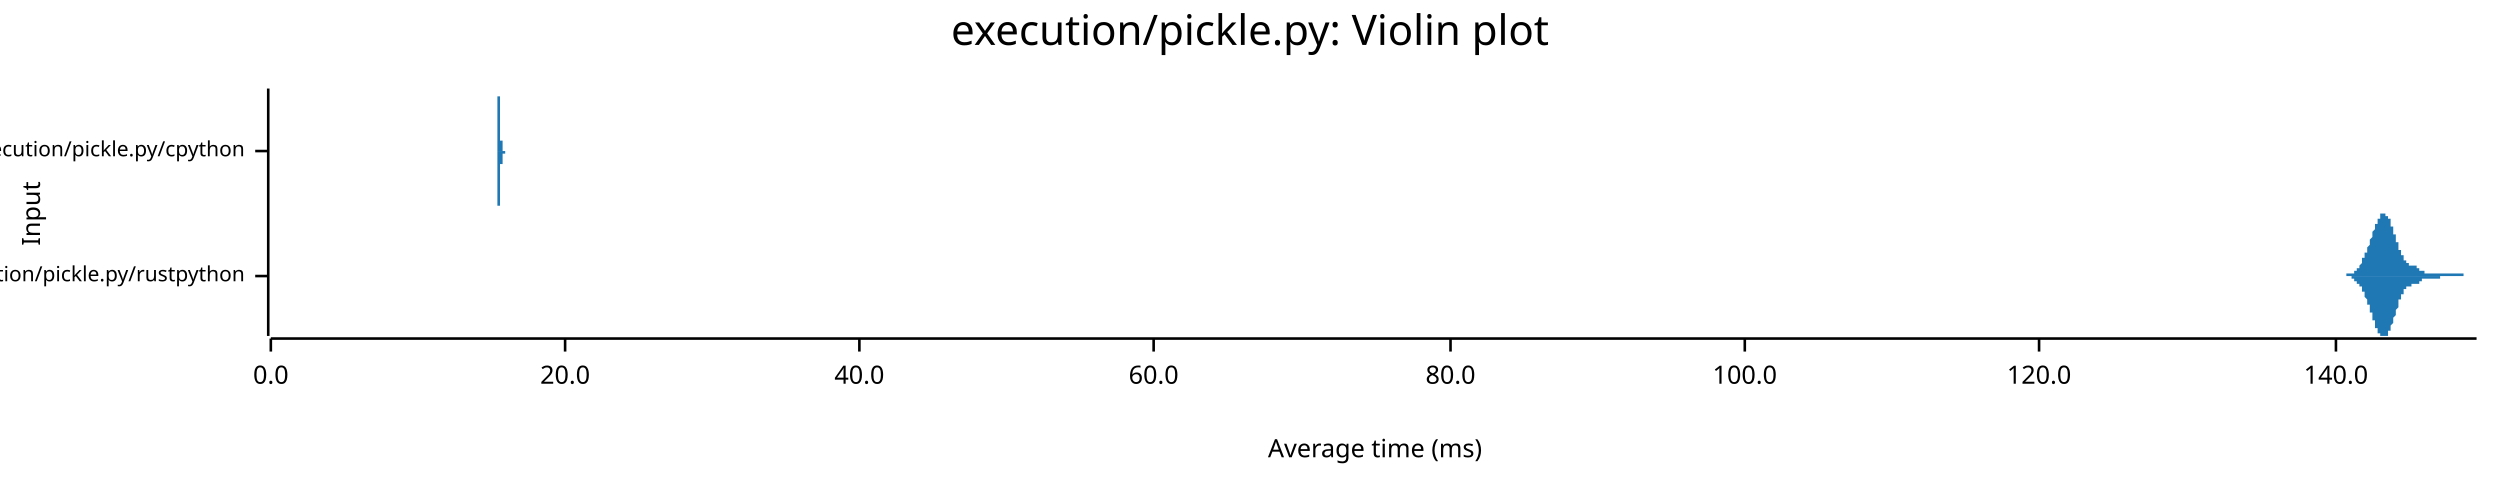
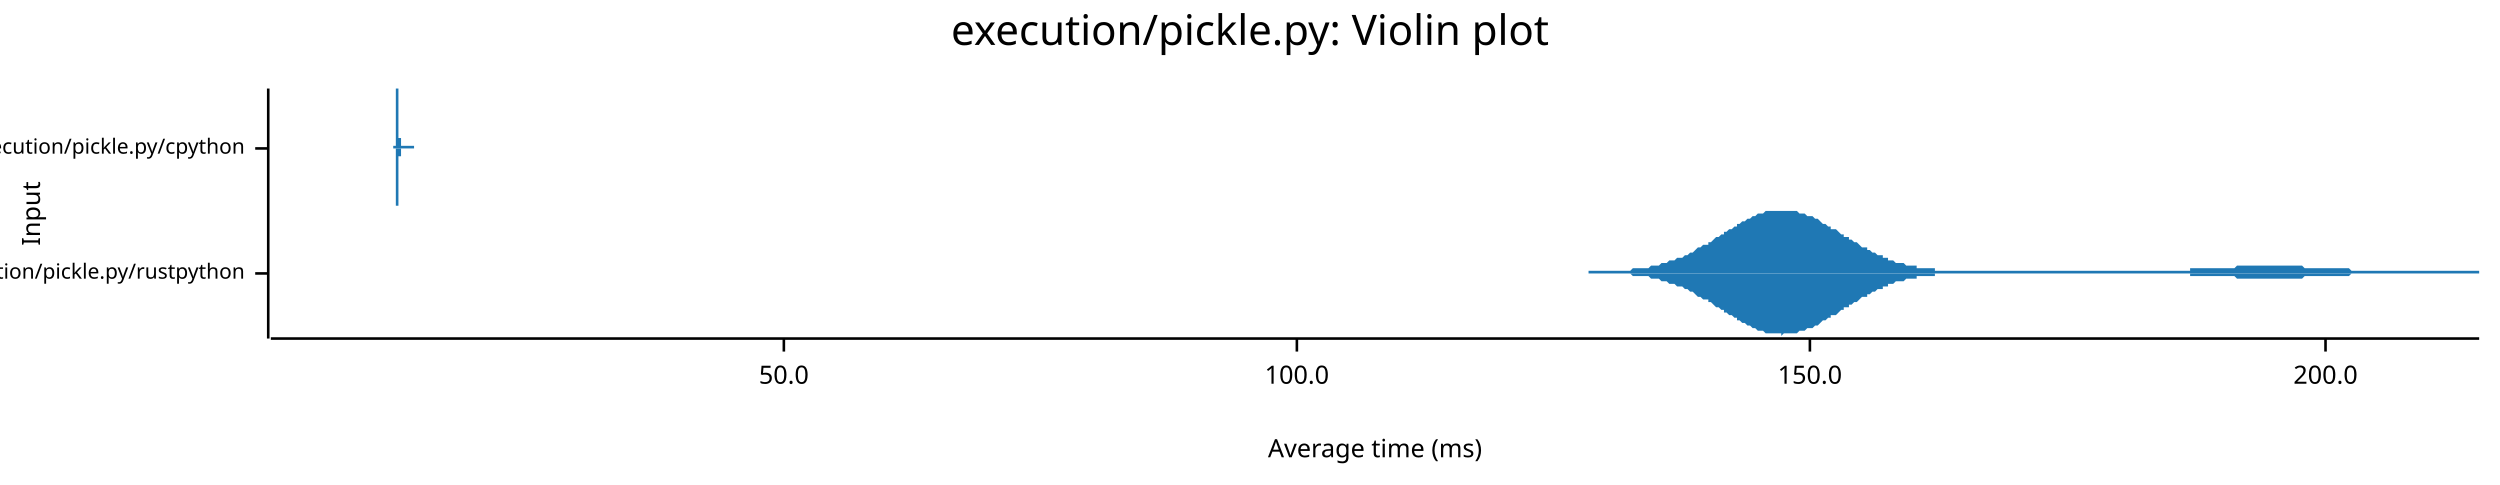
<svg xmlns="http://www.w3.org/2000/svg" width="960" height="186" viewBox="0 0 960 186">
  <text x="480" y="5" dy="0.76em" text-anchor="middle" font-family="sans-serif" font-size="16.129" opacity="1" fill="#000000">
execution/pickle.py: Violin plot
</text>
  <text x="8" y="82" dy="0.76em" text-anchor="middle" font-family="sans-serif" font-size="9.677" opacity="1" fill="#000000" transform="rotate(270, 8, 82)">
Input
</text>
  <text x="528" y="178" dy="-0.5ex" text-anchor="middle" font-family="sans-serif" font-size="9.677" opacity="1" fill="#000000">
Average time (ms)
</text>
-   <polyline fill="none" opacity="1" stroke="#000000" stroke-width="1" points="103,34 103,129 " />
-   <text x="94" y="106" dy="0.5ex" text-anchor="end" font-family="sans-serif" font-size="8.065" opacity="1" fill="#000000">
+   <polyline fill="none" opacity="1" stroke="#000000" stroke-width="1" points="103,34 103,130 " />
+   <text x="94" y="105" dy="0.5ex" text-anchor="end" font-family="sans-serif" font-size="8.065" opacity="1" fill="#000000">
execution/pickle.py/rustpython
</text>
-   <polyline fill="none" opacity="1" stroke="#000000" stroke-width="1" points="98,106 103,106 " />
-   <text x="94" y="58" dy="0.5ex" text-anchor="end" font-family="sans-serif" font-size="8.065" opacity="1" fill="#000000">
+   <polyline fill="none" opacity="1" stroke="#000000" stroke-width="1" points="98,105 103,105 " />
+   <text x="94" y="57" dy="0.5ex" text-anchor="end" font-family="sans-serif" font-size="8.065" opacity="1" fill="#000000">
execution/pickle.py/cpython
</text>
-   <polyline fill="none" opacity="1" stroke="#000000" stroke-width="1" points="98,58 103,58 " />
-   <polyline fill="none" opacity="1" stroke="#000000" stroke-width="1" points="104,130 951,130 " />
-   <text x="104" y="140" dy="0.76em" text-anchor="middle" font-family="sans-serif" font-size="9.677" opacity="1" fill="#000000">
- 0.0
+   <polyline fill="none" opacity="1" stroke="#000000" stroke-width="1" points="98,57 103,57 " />
+   <polyline fill="none" opacity="1" stroke="#000000" stroke-width="1" points="104,130 952,130 " />
+   <text x="301" y="140" dy="0.76em" text-anchor="middle" font-family="sans-serif" font-size="9.677" opacity="1" fill="#000000">
+ 50.0
</text>
-   <polyline fill="none" opacity="1" stroke="#000000" stroke-width="1" points="104,130 104,135 " />
-   <text x="217" y="140" dy="0.76em" text-anchor="middle" font-family="sans-serif" font-size="9.677" opacity="1" fill="#000000">
- 20.0
- </text>
-   <polyline fill="none" opacity="1" stroke="#000000" stroke-width="1" points="217,130 217,135 " />
-   <text x="330" y="140" dy="0.76em" text-anchor="middle" font-family="sans-serif" font-size="9.677" opacity="1" fill="#000000">
- 40.0
- </text>
-   <polyline fill="none" opacity="1" stroke="#000000" stroke-width="1" points="330,130 330,135 " />
-   <text x="443" y="140" dy="0.76em" text-anchor="middle" font-family="sans-serif" font-size="9.677" opacity="1" fill="#000000">
- 60.0
- </text>
-   <polyline fill="none" opacity="1" stroke="#000000" stroke-width="1" points="443,130 443,135 " />
-   <text x="557" y="140" dy="0.76em" text-anchor="middle" font-family="sans-serif" font-size="9.677" opacity="1" fill="#000000">
- 80.0
- </text>
-   <polyline fill="none" opacity="1" stroke="#000000" stroke-width="1" points="557,130 557,135 " />
-   <text x="670" y="140" dy="0.76em" text-anchor="middle" font-family="sans-serif" font-size="9.677" opacity="1" fill="#000000">
+   <polyline fill="none" opacity="1" stroke="#000000" stroke-width="1" points="301,130 301,135 " />
+   <text x="498" y="140" dy="0.76em" text-anchor="middle" font-family="sans-serif" font-size="9.677" opacity="1" fill="#000000">
100.0
</text>
-   <polyline fill="none" opacity="1" stroke="#000000" stroke-width="1" points="670,130 670,135 " />
-   <text x="783" y="140" dy="0.76em" text-anchor="middle" font-family="sans-serif" font-size="9.677" opacity="1" fill="#000000">
- 120.0
+   <polyline fill="none" opacity="1" stroke="#000000" stroke-width="1" points="498,130 498,135 " />
+   <text x="695" y="140" dy="0.76em" text-anchor="middle" font-family="sans-serif" font-size="9.677" opacity="1" fill="#000000">
+ 150.0
</text>
-   <polyline fill="none" opacity="1" stroke="#000000" stroke-width="1" points="783,130 783,135 " />
-   <text x="897" y="140" dy="0.76em" text-anchor="middle" font-family="sans-serif" font-size="9.677" opacity="1" fill="#000000">
- 140.0
+   <polyline fill="none" opacity="1" stroke="#000000" stroke-width="1" points="695,130 695,135 " />
+   <text x="893" y="140" dy="0.76em" text-anchor="middle" font-family="sans-serif" font-size="9.677" opacity="1" fill="#000000">
+ 200.0
</text>
-   <polyline fill="none" opacity="1" stroke="#000000" stroke-width="1" points="897,130 897,135 " />
-   <polygon opacity="1" fill="#1F78B4" points="897,106 897,106 897,106 898,106 898,106 898,106 898,106 898,106 898,106 898,106 898,106 898,106 899,106 899,106 899,106 899,106 899,106 899,106 899,106 899,106 899,106 899,106 900,106 900,106 900,106 900,106 900,106 900,106 900,106 900,106 900,106 901,106 901,106 901,106 901,106 901,106 901,106 901,106 901,105 901,105 902,105 902,105 902,105 902,105 902,105 902,105 902,105 902,105 902,105 902,105 903,105 903,105 903,105 903,105 903,105 903,105 903,105 903,105 903,105 904,105 904,105 904,105 904,104 904,104 904,104 904,104 904,104 904,104 904,104 905,104 905,104 905,104 905,104 905,103 905,103 905,103 905,103 905,103 906,103 906,103 906,102 906,102 906,102 906,102 906,102 906,102 906,102 907,101 907,101 907,101 907,101 907,101 907,100 907,100 907,100 907,100 907,99 908,99 908,99 908,99 908,98 908,98 908,98 908,98 908,97 908,97 909,97 909,97 909,96 909,96 909,96 909,96 909,95 909,95 909,95 910,94 910,94 910,94 910,93 910,93 910,93 910,92 910,92 910,92 910,92 911,91 911,91 911,91 911,90 911,90 911,90 911,89 911,89 911,89 912,88 912,88 912,88 912,88 912,87 912,87 912,87 912,86 912,86 912,86 913,86 913,85 913,85 913,85 913,85 913,84 913,84 913,84 913,84 914,84 914,84 914,83 914,83 914,83 914,83 914,83 914,83 914,82 915,82 915,82 915,82 915,82 915,82 915,82 915,82 915,82 915,82 915,82 916,82 916,82 916,82 916,82 916,82 916,82 916,82 916,82 916,83 917,83 917,83 917,83 917,83 917,83 917,84 917,84 917,84 917,84 918,84 918,85 918,85 918,85 918,85 918,86 918,86 918,86 918,87 918,87 919,87 919,88 919,88 919,88 919,88 919,89 919,89 919,89 919,90 920,90 920,91 920,91 920,91 920,92 920,92 920,92 920,93 920,93 921,93 921,94 921,94 921,94 921,95 921,95 921,95 921,95 921,96 921,96 922,96 922,97 922,97 922,97 922,97 922,98 922,98 922,98 922,98 923,98 923,99 923,99 923,99 923,99 923,99 923,100 923,100 923,100 923,100 924,100 924,100 924,100 924,101 924,101 924,101 924,101 924,101 924,101 925,101 925,101 925,101 925,101 925,101 925,101 925,101 925,102 925,102 926,102 926,102 926,102 926,102 926,102 926,102 926,102 926,102 926,102 926,102 927,102 927,102 927,102 927,102 927,102 927,102 927,102 927,102 927,102 928,102 928,103 928,103 928,103 928,103 928,103 928,103 928,103 928,103 929,103 929,103 929,103 929,103 929,103 929,103 929,103 929,103 929,104 929,104 930,104 930,104 930,104 930,104 930,104 930,104 930,104 930,104 930,104 931,104 931,104 931,104 931,104 931,104 931,104 931,104 931,105 931,105 931,105 932,105 932,105 932,105 932,105 932,105 932,105 932,105 932,105 932,105 933,105 933,105 933,105 933,105 933,105 933,105 933,105 933,105 933,105 934,105 934,105 934,105 934,105 934,105 934,105 934,105 934,105 934,105 934,105 935,105 935,105 935,105 935,105 935,105 935,105 935,105 935,105 935,105 936,105 936,105 936,105 936,105 936,105 936,105 936,105 936,105 936,105 937,105 937,105 937,105 937,105 937,105 937,105 937,105 937,105 937,105 937,105 938,105 938,105 938,105 938,105 938,105 938,105 938,105 938,105 938,105 939,105 939,105 939,105 939,105 939,105 939,105 939,105 939,105 939,105 940,105 940,105 940,105 940,105 940,105 940,105 940,105 940,105 940,105 940,105 941,105 941,105 941,105 941,105 941,105 941,105 941,105 941,105 941,105 942,105 942,105 942,105 942,105 942,105 942,105 942,105 942,105 942,105 942,105 943,105 943,105 943,105 943,105 943,105 943,105 943,105 943,105 943,105 944,105 944,105 944,105 944,105 944,105 944,105 944,105 944,105 944,105 945,105 945,105 945,105 945,105 945,105 945,105 945,105 945,105 945,105 945,105 946,105 946,105 946,106 946,106 946,106 946,106 946,106 946,106 946,106 947,106 947,106 947,106 947,106 947,106 947,106 947,106 947,106 947,106 948,106 948,106 948,106 948,106 948,106 948,106 948,106 948,106 948,106 948,106 949,106 949,106 949,106 949,106 949,106 949,106 949,106 949,106 949,106 950,106 950,106 950,106 950,106 950,106 950,106 950,106 950,106 950,106 951,106 951,106 897,106 " />
-   <polygon opacity="1" fill="#1F78B4" points="897,106 897,106 897,106 898,106 898,106 898,106 898,106 898,106 898,106 898,106 898,106 898,106 899,106 899,106 899,106 899,106 899,106 899,106 899,106 899,106 899,106 899,106 900,106 900,106 900,106 900,106 900,106 900,106 900,106 900,106 900,106 901,106 901,106 901,106 901,106 901,106 901,106 901,106 901,106 901,106 902,106 902,106 902,106 902,106 902,106 902,106 902,106 902,106 902,106 902,106 903,106 903,106 903,106 903,107 903,107 903,107 903,107 903,107 903,107 904,107 904,107 904,107 904,107 904,107 904,107 904,107 904,107 904,107 904,108 905,108 905,108 905,108 905,108 905,108 905,108 905,108 905,108 905,109 906,109 906,109 906,109 906,109 906,109 906,109 906,110 906,110 906,110 907,110 907,110 907,111 907,111 907,111 907,111 907,111 907,112 907,112 907,112 908,112 908,113 908,113 908,113 908,113 908,114 908,114 908,114 908,114 909,115 909,115 909,115 909,115 909,116 909,116 909,116 909,117 909,117 910,117 910,117 910,118 910,118 910,118 910,119 910,119 910,119 910,120 910,120 911,120 911,121 911,121 911,121 911,122 911,122 911,122 911,122 911,123 912,123 912,123 912,124 912,124 912,124 912,124 912,125 912,125 912,125 912,126 913,126 913,126 913,126 913,127 913,127 913,127 913,127 913,127 913,128 914,128 914,128 914,128 914,128 914,128 914,129 914,129 914,129 914,129 915,129 915,129 915,129 915,129 915,129 915,129 915,129 915,129 915,129 915,129 916,129 916,129 916,129 916,129 916,129 916,129 916,129 916,129 916,129 917,129 917,129 917,128 917,128 917,128 917,128 917,128 917,128 917,127 918,127 918,127 918,127 918,126 918,126 918,126 918,126 918,125 918,125 918,125 919,124 919,124 919,124 919,123 919,123 919,123 919,122 919,122 919,122 920,121 920,121 920,121 920,120 920,120 920,120 920,119 920,119 920,119 921,118 921,118 921,118 921,117 921,117 921,117 921,116 921,116 921,116 921,115 922,115 922,115 922,115 922,114 922,114 922,114 922,114 922,113 922,113 923,113 923,113 923,113 923,112 923,112 923,112 923,112 923,112 923,112 923,111 924,111 924,111 924,111 924,111 924,111 924,111 924,111 924,111 924,110 925,110 925,110 925,110 925,110 925,110 925,110 925,110 925,110 925,110 926,110 926,110 926,110 926,110 926,110 926,110 926,110 926,110 926,110 926,109 927,109 927,109 927,109 927,109 927,109 927,109 927,109 927,109 927,109 928,109 928,109 928,109 928,109 928,109 928,109 928,109 928,109 928,109 929,109 929,108 929,108 929,108 929,108 929,108 929,108 929,108 929,108 929,108 930,108 930,108 930,108 930,108 930,108 930,108 930,107 930,107 930,107 931,107 931,107 931,107 931,107 931,107 931,107 931,107 931,107 931,107 931,107 932,107 932,107 932,107 932,107 932,107 932,107 932,107 932,107 932,107 933,107 933,107 933,107 933,107 933,107 933,107 933,107 933,107 933,107 934,107 934,107 934,107 934,107 934,107 934,107 934,107 934,107 934,107 934,107 935,107 935,107 935,107 935,107 935,107 935,107 935,107 935,107 935,107 936,107 936,107 936,107 936,107 936,107 936,107 936,107 936,107 936,107 937,107 937,107 937,107 937,107 937,107 937,107 937,107 937,107 937,107 937,106 938,106 938,106 938,106 938,106 938,106 938,106 938,106 938,106 938,106 939,106 939,106 939,106 939,106 939,106 939,106 939,106 939,106 939,106 940,106 940,106 940,106 940,106 940,106 940,106 940,106 940,106 940,106 940,106 941,106 941,106 941,106 941,106 941,106 941,106 941,106 941,106 941,106 942,106 942,106 942,106 942,106 942,106 942,106 942,106 942,106 942,106 942,106 943,106 943,106 943,106 943,106 943,106 943,106 943,106 943,106 943,106 944,106 944,106 944,106 944,106 944,106 944,106 944,106 944,106 944,106 945,106 945,106 945,106 945,106 945,106 945,106 945,106 945,106 945,106 945,106 946,106 946,106 946,106 946,106 946,106 946,106 946,106 946,106 946,106 947,106 947,106 947,106 947,106 947,106 947,106 947,106 947,106 947,106 948,106 948,106 948,106 948,106 948,106 948,106 948,106 948,106 948,106 948,106 949,106 949,106 949,106 949,106 949,106 949,106 949,106 949,106 949,106 950,106 950,106 950,106 950,106 950,106 950,106 950,106 950,106 950,106 951,106 951,106 897,106 " />
-   <polygon opacity="1" fill="#1F78B4" points="190,58 190,58 190,58 190,58 190,58 190,58 190,58 190,58 190,58 190,58 190,58 190,58 190,58 190,58 191,58 191,58 191,58 191,58 191,58 191,58 191,58 191,58 191,58 191,58 191,58 191,58 191,58 191,58 191,58 191,58 191,58 191,58 191,58 191,58 191,58 191,58 191,58 191,58 191,58 191,58 191,58 191,58 191,58 191,58 191,58 191,58 191,58 191,58 191,58 191,57 191,57 191,57 191,57 191,57 191,57 191,57 191,57 191,57 191,57 191,57 191,57 191,57 191,57 191,57 191,56 191,56 191,56 191,56 191,56 191,56 191,56 191,56 191,56 191,56 191,55 191,55 191,55 191,55 191,55 191,55 191,55 191,54 191,54 191,54 191,54 191,54 191,54 191,53 191,53 191,53 191,53 191,52 191,52 191,52 191,52 191,52 191,51 191,51 191,51 191,51 191,50 191,50 191,50 191,49 191,49 191,49 191,49 191,48 191,48 191,48 191,47 191,47 191,47 191,47 191,46 191,46 191,46 191,45 191,45 191,45 191,44 191,44 191,44 191,44 191,43 191,43 191,43 191,42 191,42 191,42 191,42 191,41 191,41 191,41 191,40 191,40 191,40 191,40 191,39 191,39 191,39 191,39 191,39 191,38 191,38 191,38 191,38 191,38 191,37 191,37 192,37 192,37 192,37 192,37 192,36 192,36 192,36 192,36 192,36 192,36 192,36 192,36 192,35 192,35 192,35 192,35 192,35 192,35 192,35 192,35 192,35 192,35 192,35 192,35 192,35 192,35 192,35 192,35 192,35 192,34 192,34 192,35 192,35 192,35 192,35 192,35 192,35 192,35 192,35 192,35 192,35 192,35 192,35 192,35 192,35 192,35 192,35 192,35 192,36 192,36 192,36 192,36 192,36 192,36 192,36 192,37 192,37 192,37 192,37 192,37 192,37 192,38 192,38 192,38 192,38 192,38 192,39 192,39 192,39 192,39 192,39 192,40 192,40 192,40 192,40 192,41 192,41 192,41 192,41 192,41 192,42 192,42 192,42 192,42 192,43 192,43 192,43 192,43 192,44 192,44 192,44 192,44 192,44 192,45 192,45 192,45 192,45 192,46 192,46 192,46 192,46 192,47 192,47 192,47 192,47 192,48 192,48 192,48 192,48 192,49 192,49 192,49 192,49 192,49 192,50 192,50 192,50 192,50 192,51 192,51 192,51 192,51 192,51 192,52 192,52 192,52 192,52 192,52 192,53 192,53 192,53 192,53 192,53 192,53 192,54 192,54 193,54 193,54 193,54 193,54 193,54 193,54 193,55 193,55 193,55 193,55 193,55 193,55 193,55 193,55 193,55 193,56 193,56 193,56 193,56 193,56 193,56 193,56 193,56 193,56 193,56 193,56 193,56 193,56 193,56 193,56 193,56 193,57 193,57 193,57 193,57 193,57 193,57 193,57 193,57 193,57 193,57 193,57 193,57 193,57 193,57 193,57 193,57 193,57 193,57 193,57 193,57 193,57 193,57 193,57 193,57 193,57 193,57 193,57 193,58 193,58 193,58 193,58 193,58 193,58 193,58 193,58 193,58 193,58 193,58 193,58 193,58 193,58 193,58 193,58 193,58 193,58 193,58 193,58 193,58 193,58 193,58 193,58 193,58 193,58 193,58 193,58 193,58 193,58 193,58 193,58 193,58 193,58 193,58 193,58 193,58 193,58 193,58 193,58 193,58 193,58 193,58 193,58 193,58 193,58 193,58 193,58 193,58 193,58 193,58 193,58 193,58 193,58 193,58 193,58 193,58 193,58 193,58 193,58 193,58 193,58 193,58 193,58 193,58 193,58 193,58 193,58 193,58 193,58 193,58 193,58 193,58 193,58 193,58 193,58 193,58 194,58 194,58 194,58 194,58 194,58 194,58 194,58 194,58 194,58 194,58 194,58 194,58 194,58 194,58 194,58 194,58 194,58 194,58 194,58 194,58 194,58 194,58 194,58 194,58 194,58 194,58 194,58 194,58 194,58 194,58 194,58 194,58 194,58 194,58 194,58 194,58 194,58 194,58 194,58 194,58 194,58 194,58 194,58 194,58 194,58 194,58 194,58 194,58 194,58 194,58 194,58 194,58 194,58 194,58 194,58 194,58 194,58 194,58 194,58 194,58 194,58 194,58 194,58 194,58 194,58 194,58 194,58 194,58 194,58 194,58 194,58 194,58 194,58 194,58 194,58 194,58 194,58 194,58 194,58 194,58 190,58 " />
-   <polygon opacity="1" fill="#1F78B4" points="190,58 190,58 190,58 190,58 190,58 190,58 190,58 190,58 190,58 190,58 190,58 190,58 190,58 190,58 191,58 191,58 191,58 191,58 191,58 191,58 191,58 191,58 191,58 191,58 191,58 191,58 191,58 191,58 191,58 191,58 191,58 191,58 191,58 191,58 191,59 191,59 191,59 191,59 191,59 191,59 191,59 191,59 191,59 191,59 191,59 191,59 191,59 191,59 191,59 191,59 191,59 191,59 191,59 191,59 191,59 191,59 191,59 191,59 191,60 191,60 191,60 191,60 191,60 191,60 191,60 191,60 191,60 191,60 191,60 191,60 191,61 191,61 191,61 191,61 191,61 191,61 191,61 191,61 191,62 191,62 191,62 191,62 191,62 191,62 191,63 191,63 191,63 191,63 191,63 191,64 191,64 191,64 191,64 191,64 191,65 191,65 191,65 191,65 191,66 191,66 191,66 191,66 191,67 191,67 191,67 191,68 191,68 191,68 191,68 191,69 191,69 191,69 191,70 191,70 191,70 191,71 191,71 191,71 191,71 191,72 191,72 191,72 191,73 191,73 191,73 191,74 191,74 191,74 191,74 191,75 191,75 191,75 191,76 191,76 191,76 191,76 191,77 191,77 191,77 191,77 191,78 191,78 191,78 191,78 191,78 191,79 191,79 191,79 191,79 191,79 192,79 192,80 192,80 192,80 192,80 192,80 192,80 192,81 192,81 192,81 192,81 192,81 192,81 192,81 192,81 192,81 192,81 192,82 192,82 192,82 192,82 192,82 192,82 192,82 192,82 192,82 192,82 192,82 192,82 192,82 192,82 192,82 192,82 192,82 192,82 192,82 192,82 192,82 192,82 192,82 192,82 192,82 192,81 192,81 192,81 192,81 192,81 192,81 192,81 192,81 192,81 192,80 192,80 192,80 192,80 192,80 192,80 192,80 192,79 192,79 192,79 192,79 192,79 192,78 192,78 192,78 192,78 192,78 192,77 192,77 192,77 192,77 192,77 192,76 192,76 192,76 192,76 192,76 192,75 192,75 192,75 192,75 192,74 192,74 192,74 192,74 192,73 192,73 192,73 192,73 192,73 192,72 192,72 192,72 192,72 192,71 192,71 192,71 192,71 192,70 192,70 192,70 192,70 192,69 192,69 192,69 192,69 192,68 192,68 192,68 192,68 192,68 192,67 192,67 192,67 192,67 192,66 192,66 192,66 192,66 192,66 192,65 192,65 192,65 192,65 192,65 192,64 192,64 192,64 192,64 192,64 192,63 192,63 192,63 192,63 192,63 193,63 193,63 193,62 193,62 193,62 193,62 193,62 193,62 193,62 193,62 193,61 193,61 193,61 193,61 193,61 193,61 193,61 193,61 193,61 193,61 193,61 193,61 193,60 193,60 193,60 193,60 193,60 193,60 193,60 193,60 193,60 193,60 193,60 193,60 193,60 193,60 193,60 193,60 193,60 193,60 193,60 193,60 193,59 193,59 193,59 193,59 193,59 193,59 193,59 193,59 193,59 193,59 193,59 193,59 193,59 193,59 193,59 193,59 193,59 193,59 193,59 193,59 193,59 193,59 193,59 193,59 193,59 193,59 193,59 193,59 193,59 193,59 193,59 193,59 193,59 193,59 193,59 193,59 193,59 193,59 193,59 193,58 193,58 193,58 193,58 193,58 193,58 193,58 193,58 193,58 193,58 193,58 193,58 193,58 193,58 193,58 193,58 193,58 193,58 193,58 193,58 193,58 193,58 193,58 193,58 193,58 193,58 193,58 193,58 193,58 193,58 193,58 193,59 193,59 193,59 193,59 193,59 193,59 193,59 193,59 193,59 193,59 193,59 193,59 193,59 193,59 193,59 193,59 193,59 193,59 193,59 193,59 193,59 193,59 193,59 194,59 194,59 194,59 194,59 194,59 194,59 194,59 194,59 194,59 194,59 194,59 194,59 194,59 194,59 194,59 194,59 194,59 194,59 194,59 194,59 194,59 194,59 194,59 194,59 194,59 194,59 194,59 194,59 194,59 194,59 194,59 194,59 194,59 194,59 194,59 194,59 194,59 194,59 194,58 194,58 194,58 194,58 194,58 194,58 194,58 194,58 194,58 194,58 194,58 194,58 194,58 194,58 194,58 194,58 194,58 194,58 194,58 194,58 194,58 194,58 194,58 194,58 194,58 194,58 194,58 194,58 194,58 194,58 194,58 194,58 194,58 194,58 194,58 194,58 194,58 194,58 194,58 194,58 194,58 194,58 190,58 " />
+   <polyline fill="none" opacity="1" stroke="#000000" stroke-width="1" points="893,130 893,135 " />
+   <polygon opacity="1" fill="#1F78B4" points="610,104 610,104 611,104 612,104 612,104 613,104 614,104 614,104 615,104 616,104 616,104 617,104 618,104 619,104 619,104 620,104 621,104 621,104 622,104 623,104 623,104 624,104 625,104 625,104 626,104 627,103 627,103 628,103 629,103 630,103 630,103 631,103 632,103 632,103 633,103 634,102 634,102 635,102 636,102 636,102 637,102 638,101 638,101 639,101 640,101 640,101 641,100 642,100 643,100 643,100 644,99 645,99 645,99 646,99 647,98 647,98 648,98 649,97 649,97 650,97 651,96 651,96 652,95 653,95 653,95 654,94 655,94 656,94 656,93 657,93 658,92 658,92 659,91 660,91 660,91 661,90 662,90 662,89 663,89 664,88 664,88 665,88 666,87 667,87 667,86 668,86 669,85 669,85 670,85 671,84 671,84 672,84 673,83 673,83 674,83 675,82 675,82 676,82 677,82 677,82 678,81 679,81 680,81 680,81 681,81 682,81 682,81 683,81 684,81 684,81 685,81 686,81 686,81 687,81 688,81 688,81 689,81 690,81 690,81 691,82 692,82 693,82 693,82 694,83 695,83 695,83 696,83 697,84 697,84 698,84 699,85 699,85 700,86 701,86 701,86 702,87 703,87 703,88 704,88 705,88 706,89 706,89 707,90 708,90 708,91 709,91 710,91 710,92 711,92 712,93 712,93 713,93 714,94 714,94 715,95 716,95 717,95 717,96 718,96 719,97 719,97 720,97 721,98 721,98 722,98 723,98 723,99 724,99 725,99 725,100 726,100 727,100 727,100 728,101 729,101 730,101 730,101 731,101 732,102 732,102 733,102 734,102 734,102 735,102 736,102 736,103 737,103 738,103 738,103 739,103 740,103 740,103 741,103 742,103 743,103 743,104 744,104 745,104 745,104 746,104 747,104 747,104 748,104 749,104 749,104 750,104 751,104 751,104 752,104 753,104 754,104 754,104 755,104 756,104 756,104 757,104 758,104 758,104 759,104 760,104 760,104 761,104 762,104 762,104 763,104 764,104 764,104 765,104 766,104 767,104 767,104 768,104 769,104 769,104 770,104 771,104 771,104 772,104 773,104 773,104 774,104 775,104 775,104 776,104 777,104 777,104 778,104 779,104 780,104 780,104 781,104 782,104 782,104 783,104 784,104 784,104 785,104 786,104 786,104 787,104 788,104 788,104 789,104 790,104 791,104 791,104 792,104 793,104 793,104 794,104 795,104 795,104 796,104 797,104 797,104 798,104 799,104 799,104 800,104 801,104 801,104 802,104 803,104 804,104 804,104 805,104 806,104 806,104 807,104 808,104 808,104 809,104 810,104 810,104 811,104 812,104 812,104 813,104 814,104 814,104 815,104 816,104 817,104 817,104 818,104 819,104 819,104 820,104 821,104 821,104 822,104 823,104 823,104 824,104 825,104 825,104 826,104 827,104 827,104 828,104 829,104 830,104 830,104 831,104 832,104 832,104 833,104 834,104 834,104 835,104 836,104 836,104 837,104 838,104 838,104 839,104 840,104 841,104 841,103 842,103 843,103 843,103 844,103 845,103 845,103 846,103 847,103 847,103 848,103 849,103 849,103 850,103 851,103 851,103 852,103 853,103 854,103 854,103 855,103 856,103 856,103 857,103 858,103 858,103 859,102 860,102 860,102 861,102 862,102 862,102 863,102 864,102 864,102 865,102 866,102 867,102 867,102 868,102 869,102 869,102 870,102 871,102 871,102 872,102 873,102 873,102 874,102 875,102 875,102 876,102 877,102 878,102 878,102 879,102 880,102 880,102 881,102 882,102 882,102 883,102 884,102 884,102 885,103 886,103 886,103 887,103 888,103 888,103 889,103 890,103 891,103 891,103 892,103 893,103 893,103 894,103 895,103 895,103 896,103 897,103 897,103 898,103 899,103 899,103 900,103 901,103 901,103 902,103 903,104 904,104 904,104 905,104 906,104 906,104 907,104 908,104 908,104 909,104 910,104 910,104 911,104 912,104 912,104 913,104 914,104 915,104 915,104 916,104 917,104 917,104 918,104 919,104 919,104 920,104 921,104 921,104 922,104 923,104 923,104 924,104 925,104 925,104 926,104 927,104 928,104 928,104 929,104 930,104 930,104 931,104 932,104 932,104 933,104 934,104 934,104 935,104 936,104 936,104 937,104 938,104 938,104 939,104 940,104 941,104 941,104 942,104 943,104 943,104 944,104 945,104 945,104 946,104 947,104 947,104 948,104 949,104 949,104 950,104 951,104 952,104 952,105 610,105 " />
+   <polygon opacity="1" fill="#1F78B4" points="610,105 610,105 611,105 612,105 612,105 613,105 614,105 614,105 615,105 616,105 616,105 617,105 618,105 619,105 619,105 620,105 621,105 621,105 622,105 623,105 623,105 624,105 625,105 625,105 626,105 627,106 627,106 628,106 629,106 630,106 630,106 631,106 632,106 632,106 633,106 634,107 634,107 635,107 636,107 636,107 637,107 638,108 638,108 639,108 640,108 640,108 641,109 642,109 643,109 643,109 644,110 645,110 645,110 646,110 647,111 647,111 648,111 649,112 649,112 650,112 651,113 651,113 652,114 653,114 653,114 654,115 655,115 656,115 656,116 657,116 658,117 658,117 659,118 660,118 660,118 661,119 662,119 662,120 663,120 664,121 664,121 665,121 666,122 667,122 667,123 668,123 669,124 669,124 670,124 671,125 671,125 672,125 673,126 673,126 674,126 675,127 675,127 676,127 677,127 677,127 678,128 679,128 680,128 680,128 681,128 682,128 682,128 683,128 684,128 684,129 685,128 686,128 686,128 687,128 688,128 688,128 689,128 690,128 690,128 691,127 692,127 693,127 693,127 694,126 695,126 695,126 696,126 697,125 697,125 698,125 699,124 699,124 700,123 701,123 701,123 702,122 703,122 703,121 704,121 705,121 706,120 706,120 707,119 708,119 708,118 709,118 710,118 710,117 711,117 712,116 712,116 713,116 714,115 714,115 715,114 716,114 717,114 717,113 718,113 719,112 719,112 720,112 721,111 721,111 722,111 723,111 723,110 724,110 725,110 725,109 726,109 727,109 727,109 728,108 729,108 730,108 730,108 731,108 732,107 732,107 733,107 734,107 734,107 735,107 736,107 736,106 737,106 738,106 738,106 739,106 740,106 740,106 741,106 742,106 743,106 743,105 744,105 745,105 745,105 746,105 747,105 747,105 748,105 749,105 749,105 750,105 751,105 751,105 752,105 753,105 754,105 754,105 755,105 756,105 756,105 757,105 758,105 758,105 759,105 760,105 760,105 761,105 762,105 762,105 763,105 764,105 764,105 765,105 766,105 767,105 767,105 768,105 769,105 769,105 770,105 771,105 771,105 772,105 773,105 773,105 774,105 775,105 775,105 776,105 777,105 777,105 778,105 779,105 780,105 780,105 781,105 782,105 782,105 783,105 784,105 784,105 785,105 786,105 786,105 787,105 788,105 788,105 789,105 790,105 791,105 791,105 792,105 793,105 793,105 794,105 795,105 795,105 796,105 797,105 797,105 798,105 799,105 799,105 800,105 801,105 801,105 802,105 803,105 804,105 804,105 805,105 806,105 806,105 807,105 808,105 808,105 809,105 810,105 810,105 811,105 812,105 812,105 813,105 814,105 814,105 815,105 816,105 817,105 817,105 818,105 819,105 819,105 820,105 821,105 821,105 822,105 823,105 823,105 824,105 825,105 825,105 826,105 827,105 827,105 828,105 829,105 830,105 830,105 831,105 832,105 832,105 833,105 834,105 834,105 835,105 836,105 836,105 837,105 838,105 838,105 839,105 840,105 841,105 841,106 842,106 843,106 843,106 844,106 845,106 845,106 846,106 847,106 847,106 848,106 849,106 849,106 850,106 851,106 851,106 852,106 853,106 854,106 854,106 855,106 856,106 856,106 857,106 858,106 858,106 859,107 860,107 860,107 861,107 862,107 862,107 863,107 864,107 864,107 865,107 866,107 867,107 867,107 868,107 869,107 869,107 870,107 871,107 871,107 872,107 873,107 873,107 874,107 875,107 875,107 876,107 877,107 878,107 878,107 879,107 880,107 880,107 881,107 882,107 882,107 883,107 884,107 884,107 885,106 886,106 886,106 887,106 888,106 888,106 889,106 890,106 891,106 891,106 892,106 893,106 893,106 894,106 895,106 895,106 896,106 897,106 897,106 898,106 899,106 899,106 900,106 901,106 901,106 902,106 903,105 904,105 904,105 905,105 906,105 906,105 907,105 908,105 908,105 909,105 910,105 910,105 911,105 912,105 912,105 913,105 914,105 915,105 915,105 916,105 917,105 917,105 918,105 919,105 919,105 920,105 921,105 921,105 922,105 923,105 923,105 924,105 925,105 925,105 926,105 927,105 928,105 928,105 929,105 930,105 930,105 931,105 932,105 932,105 933,105 934,105 934,105 935,105 936,105 936,105 937,105 938,105 938,105 939,105 940,105 941,105 941,105 942,105 943,105 943,105 944,105 945,105 945,105 946,105 947,105 947,105 948,105 949,105 949,105 950,105 951,105 952,105 952,105 610,105 " />
+   <polygon opacity="1" fill="#1F78B4" points="151,56 151,56 151,56 151,56 151,56 151,56 151,56 151,56 151,56 151,56 151,56 151,56 151,56 151,56 151,56 151,56 151,56 151,56 151,56 151,56 151,56 151,56 151,56 151,56 151,56 151,56 151,56 151,56 151,56 152,56 152,56 152,56 152,56 152,56 152,56 152,56 152,56 152,56 152,55 152,55 152,55 152,55 152,55 152,55 152,55 152,55 152,54 152,54 152,54 152,54 152,54 152,53 152,53 152,53 152,53 152,52 152,52 152,52 152,51 152,51 152,50 152,50 152,50 152,49 152,49 152,48 152,48 152,47 152,47 152,46 152,46 152,45 152,45 152,44 152,44 152,43 152,43 152,42 152,42 152,41 152,41 152,40 152,39 152,39 152,38 152,38 152,37 152,37 152,36 152,36 152,36 152,35 152,35 152,34 152,34 152,34 153,34 153,34 153,34 153,34 153,34 153,34 153,34 153,34 153,34 153,34 153,34 153,34 153,34 153,34 153,34 153,34 153,34 153,34 153,34 153,34 153,35 153,35 153,35 153,36 153,36 153,37 153,37 153,38 153,38 153,39 153,39 153,39 153,40 153,40 153,41 153,41 153,42 153,43 153,43 153,44 153,44 153,44 153,45 153,45 153,46 153,46 153,47 153,47 153,48 153,48 153,48 153,49 153,49 153,50 153,50 153,50 153,51 153,51 153,51 153,52 153,52 153,52 153,52 153,53 153,53 153,53 153,53 154,53 154,54 154,54 154,54 154,54 154,54 154,55 154,55 154,55 154,55 154,55 154,55 154,55 154,55 154,55 154,56 154,56 154,56 154,56 154,56 154,56 154,56 154,56 154,56 154,56 154,56 154,56 154,56 154,56 154,56 154,56 154,56 154,56 154,56 154,56 154,56 154,56 154,56 154,56 154,56 154,56 154,56 154,56 154,56 154,56 154,56 154,56 154,56 154,56 154,56 154,56 154,56 154,56 154,56 154,56 154,56 154,56 154,56 154,56 154,56 154,56 154,56 154,56 154,56 154,56 154,56 155,56 155,56 155,56 155,56 155,56 155,56 155,56 155,56 155,56 155,56 155,56 155,56 155,56 155,56 155,56 155,56 155,56 155,56 155,56 155,56 155,56 155,56 155,56 155,56 155,56 155,56 155,56 155,56 155,56 155,56 155,56 155,56 155,56 155,56 155,56 155,56 155,56 155,56 155,56 155,56 155,56 155,56 155,56 155,56 155,56 155,56 155,56 155,56 155,56 155,56 155,56 155,56 155,56 155,56 155,56 155,56 155,56 155,56 155,56 155,56 155,56 155,56 155,56 155,56 155,56 155,56 155,56 156,56 156,56 156,56 156,56 156,56 156,56 156,56 156,56 156,56 156,56 156,56 156,56 156,56 156,56 156,56 156,56 156,56 156,56 156,56 156,56 156,56 156,56 156,56 156,56 156,56 156,56 156,56 156,56 156,56 156,56 156,56 156,56 156,56 156,56 156,56 156,56 156,56 156,56 156,56 156,56 156,56 156,56 156,56 156,56 156,56 156,56 156,56 156,56 156,56 156,56 156,56 156,56 156,56 156,56 156,56 156,56 156,56 156,56 156,56 156,56 156,56 156,56 156,56 156,56 156,56 156,56 156,56 157,56 157,56 157,56 157,56 157,56 157,56 157,56 157,56 157,56 157,56 157,56 157,56 157,56 157,56 157,56 157,56 157,56 157,56 157,56 157,56 157,56 157,56 157,56 157,56 157,56 157,56 157,56 157,56 157,56 157,56 157,56 157,56 157,56 157,56 157,56 157,56 157,56 157,56 157,56 157,56 157,56 157,56 157,56 157,56 157,56 157,56 157,56 157,56 157,56 157,56 157,56 157,56 157,56 157,56 157,56 157,56 157,56 157,56 157,56 157,56 157,56 157,56 157,56 157,56 157,56 157,56 157,56 158,56 158,56 158,56 158,56 158,56 158,56 158,56 158,56 158,56 158,56 158,56 158,56 158,56 158,56 158,56 158,56 158,56 158,56 158,56 158,56 158,56 158,56 158,56 158,56 158,56 158,56 158,56 158,56 158,56 158,56 158,56 158,56 158,56 158,56 158,56 158,56 158,56 158,56 158,56 158,56 158,56 158,56 158,56 158,56 158,56 158,56 158,56 158,56 158,56 158,56 158,56 158,56 158,56 158,56 158,56 158,56 158,56 158,56 158,56 158,56 158,56 158,56 158,56 158,56 158,56 158,56 159,56 159,56 159,56 159,56 159,57 151,57 " />
+   <polygon opacity="1" fill="#1F78B4" points="151,57 151,57 151,57 151,57 151,57 151,57 151,57 151,57 151,57 151,57 151,57 151,57 151,57 151,57 151,57 151,57 151,57 151,57 151,57 151,57 151,57 151,57 151,57 151,57 151,57 151,57 151,57 151,57 151,57 152,57 152,57 152,57 152,57 152,57 152,57 152,57 152,57 152,57 152,58 152,58 152,58 152,58 152,58 152,58 152,58 152,58 152,59 152,59 152,59 152,59 152,59 152,60 152,60 152,60 152,60 152,61 152,61 152,61 152,62 152,62 152,63 152,63 152,63 152,64 152,64 152,65 152,65 152,66 152,66 152,67 152,67 152,68 152,68 152,69 152,69 152,70 152,70 152,71 152,71 152,72 152,72 152,73 152,74 152,74 152,75 152,75 152,76 152,76 152,77 152,77 152,77 152,78 152,78 152,79 152,79 152,79 153,79 153,80 153,80 153,80 153,80 153,80 153,80 153,80 153,81 153,80 153,80 153,80 153,80 153,80 153,80 153,80 153,80 153,79 153,79 153,79 153,78 153,78 153,78 153,77 153,77 153,76 153,76 153,75 153,75 153,74 153,74 153,74 153,73 153,73 153,72 153,72 153,71 153,70 153,70 153,69 153,69 153,69 153,68 153,68 153,67 153,67 153,66 153,66 153,65 153,65 153,65 153,64 153,64 153,63 153,63 153,63 153,62 153,62 153,62 153,61 153,61 153,61 153,61 153,60 153,60 153,60 153,60 154,60 154,59 154,59 154,59 154,59 154,59 154,58 154,58 154,58 154,58 154,58 154,58 154,58 154,58 154,58 154,57 154,57 154,57 154,57 154,57 154,57 154,57 154,57 154,57 154,57 154,57 154,57 154,57 154,57 154,57 154,57 154,57 154,57 154,57 154,57 154,57 154,57 154,57 154,57 154,57 154,57 154,57 154,57 154,57 154,57 154,57 154,57 154,57 154,57 154,57 154,57 154,57 154,57 154,57 154,57 154,57 154,57 154,57 154,57 154,57 154,57 154,57 154,57 154,57 154,57 154,57 155,57 155,57 155,57 155,57 155,57 155,57 155,57 155,57 155,57 155,57 155,57 155,57 155,57 155,57 155,57 155,57 155,57 155,57 155,57 155,57 155,57 155,57 155,57 155,57 155,57 155,57 155,57 155,57 155,57 155,57 155,57 155,57 155,57 155,57 155,57 155,57 155,57 155,57 155,57 155,57 155,57 155,57 155,57 155,57 155,57 155,57 155,57 155,57 155,57 155,57 155,57 155,57 155,57 155,57 155,57 155,57 155,57 155,57 155,57 155,57 155,57 155,57 155,57 155,57 155,57 155,57 155,57 156,57 156,57 156,57 156,57 156,57 156,57 156,57 156,57 156,57 156,57 156,57 156,57 156,57 156,57 156,57 156,57 156,57 156,57 156,57 156,57 156,57 156,57 156,57 156,57 156,57 156,57 156,57 156,57 156,57 156,57 156,57 156,57 156,57 156,57 156,57 156,57 156,57 156,57 156,57 156,57 156,57 156,57 156,57 156,57 156,57 156,57 156,57 156,57 156,57 156,57 156,57 156,57 156,57 156,57 156,57 156,57 156,57 156,57 156,57 156,57 156,57 156,57 156,57 156,57 156,57 156,57 156,57 157,57 157,57 157,57 157,57 157,57 157,57 157,57 157,57 157,57 157,57 157,57 157,57 157,57 157,57 157,57 157,57 157,57 157,57 157,57 157,57 157,57 157,57 157,57 157,57 157,57 157,57 157,57 157,57 157,57 157,57 157,57 157,57 157,57 157,57 157,57 157,57 157,57 157,57 157,57 157,57 157,57 157,57 157,57 157,57 157,57 157,57 157,57 157,57 157,57 157,57 157,57 157,57 157,57 157,57 157,57 157,57 157,57 157,57 157,57 157,57 157,57 157,57 157,57 157,57 157,57 157,57 157,57 158,57 158,57 158,57 158,57 158,57 158,57 158,57 158,57 158,57 158,57 158,57 158,57 158,57 158,57 158,57 158,57 158,57 158,57 158,57 158,57 158,57 158,57 158,57 158,57 158,57 158,57 158,57 158,57 158,57 158,57 158,57 158,57 158,57 158,57 158,57 158,57 158,57 158,57 158,57 158,57 158,57 158,57 158,57 158,57 158,57 158,57 158,57 158,57 158,57 158,57 158,57 158,57 158,57 158,57 158,57 158,57 158,57 158,57 158,57 158,57 158,57 158,57 158,57 158,57 158,57 158,57 159,57 159,57 159,57 159,57 159,57 151,57 " />
</svg>
